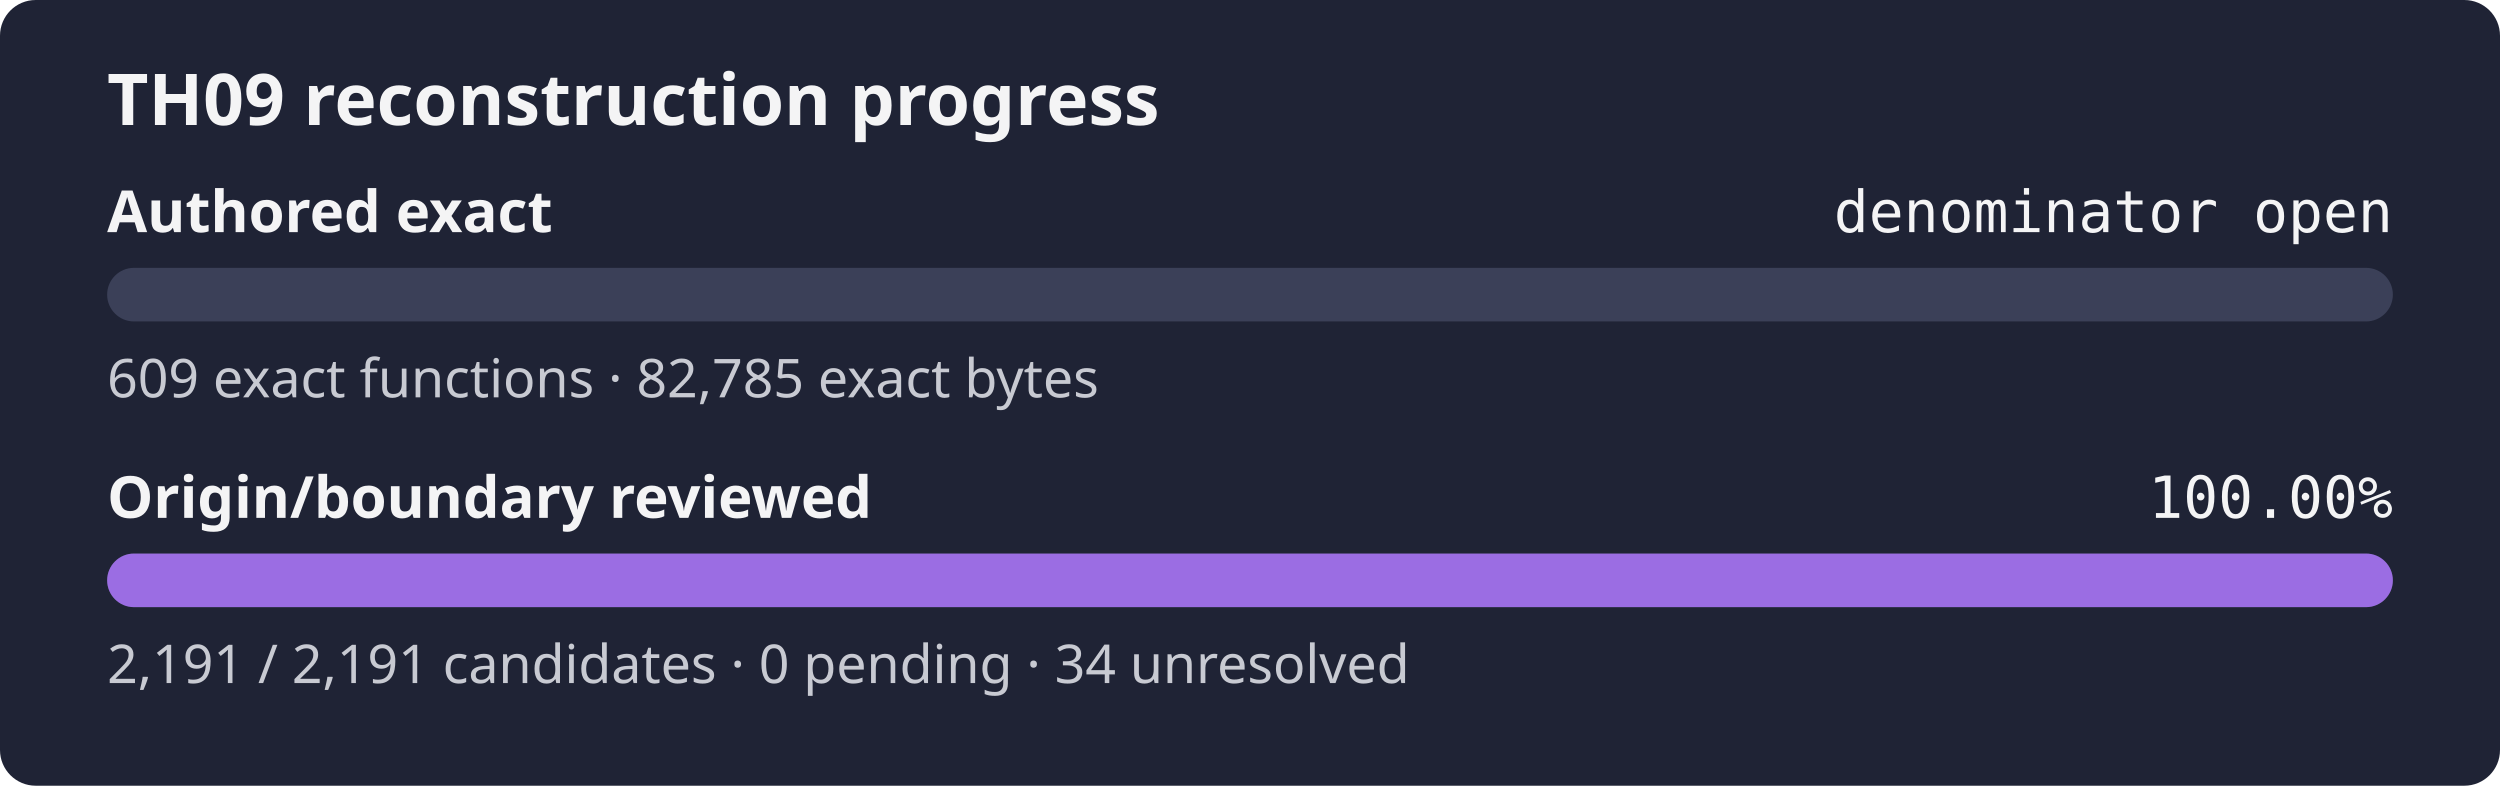
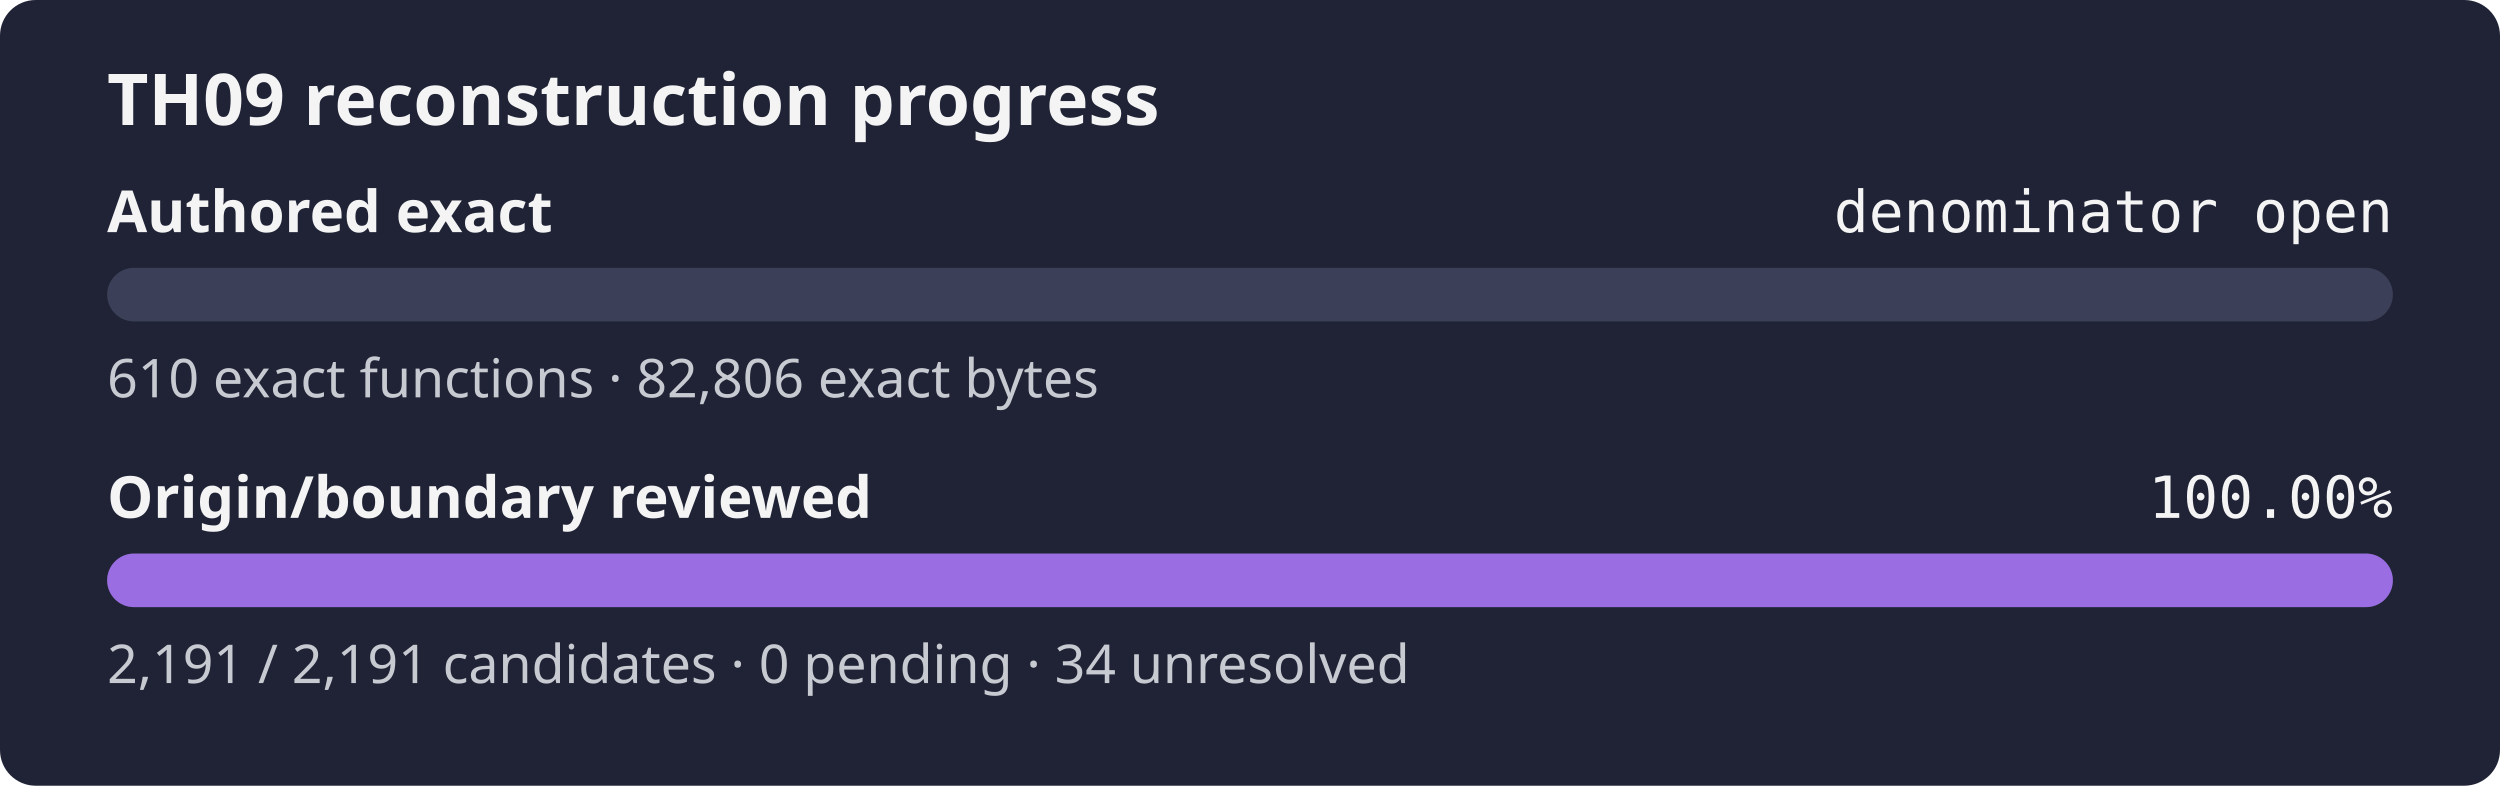
<svg xmlns="http://www.w3.org/2000/svg" width="560" height="176" role="img" aria-label="TH09 reconstruction progress: authored exact denominator open, origin review 100.00%">
  <rect width="560" height="176" rx="8" fill="#1f2335" />
  <text x="24" y="28" fill="#f4f4f5" font-family="sans-serif" font-size="16" font-weight="600">TH09 reconstruction progress</text>
  <text x="24" y="52" fill="#f4f4f5" font-family="sans-serif" font-size="13" font-weight="600">Authored exact</text>
  <text x="536" y="52" fill="#f4f4f5" text-anchor="end" font-family="monospace" font-size="13">denominator open</text>
  <rect x="24" y="60" width="512" height="12" rx="6" fill="#3b4058" />
  <rect x="24" y="60" width="0.00" height="12" rx="6" fill="#9b6de3" />
-   <text x="24" y="89" fill="#c8cad2" font-family="sans-serif" font-size="12">609 exact functions · 82,785 exact bytes</text>
+   <text x="24" y="89" fill="#c8cad2" font-family="sans-serif" font-size="12">610 exact functions · 82,806 exact bytes</text>
  <text x="24" y="116" fill="#f4f4f5" font-family="sans-serif" font-size="13" font-weight="600">Origin/boundary reviewed</text>
  <text x="536" y="116" fill="#f4f4f5" text-anchor="end" font-family="monospace" font-size="13">100.00%</text>
  <rect x="24" y="124" width="512" height="12" rx="6" fill="#3b4058" />
  <rect x="24" y="124" width="512.00" height="12" rx="6" fill="#9b6de3" />
  <text x="24" y="153" fill="#c8cad2" font-family="sans-serif" font-size="12">2,191 / 2,191 candidates · 0 pending · 34 unresolved</text>
</svg>
